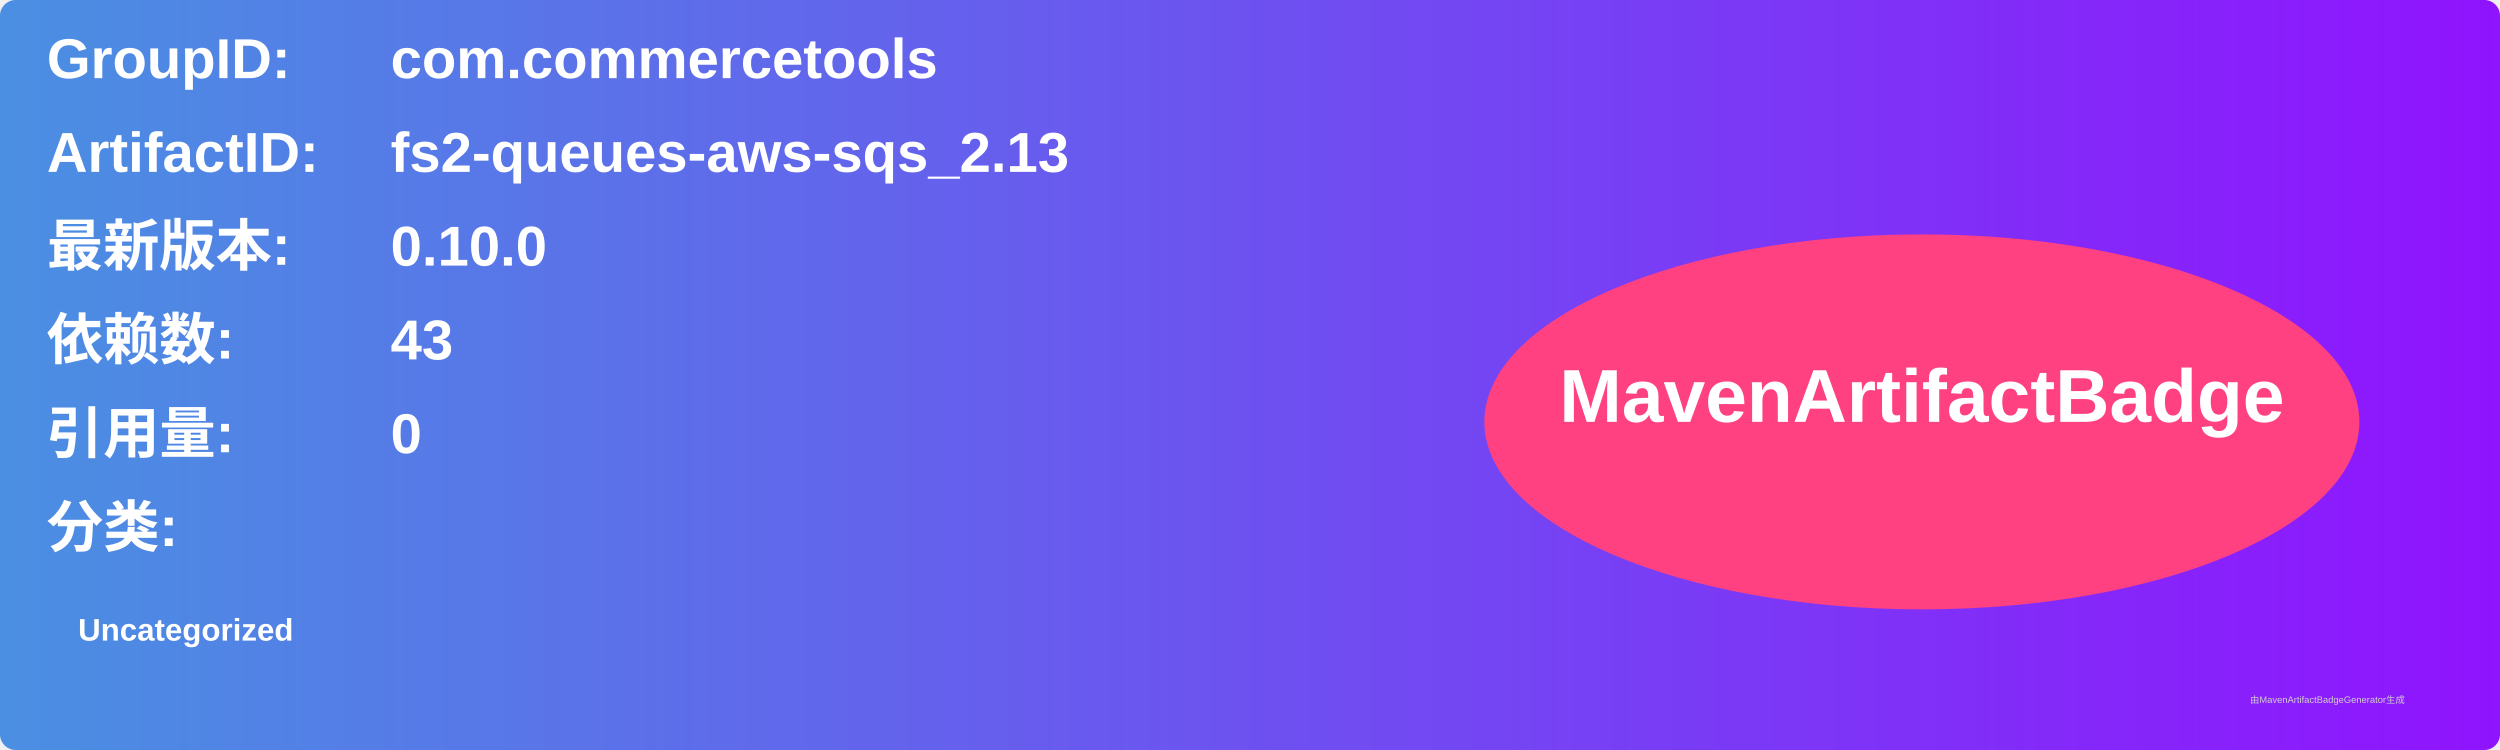
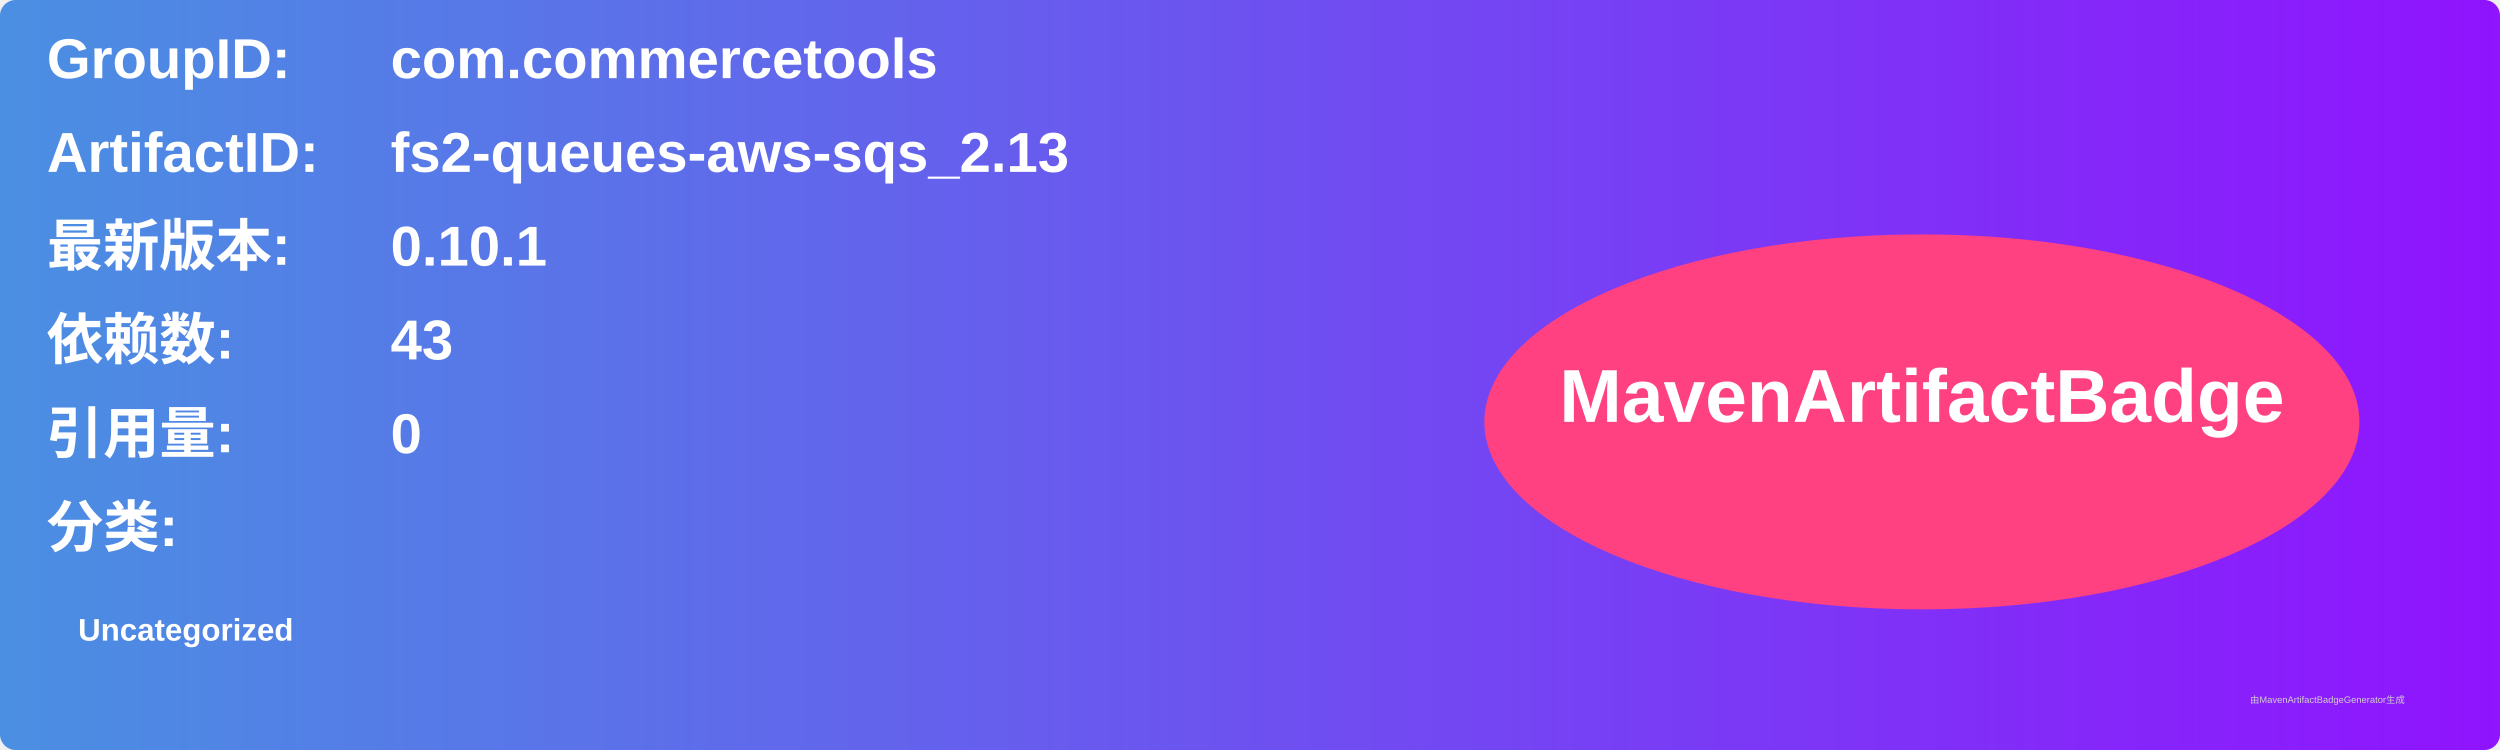
<svg xmlns="http://www.w3.org/2000/svg" width="800" height="240" viewBox="0 0 800 240">
  <linearGradient id="grad" x1="0%" y1="0%" x2="100%" y2="0%">
    <stop offset="0%" stop-color="#4a90e2" />
    <stop offset="100%" stop-color="#9013fe" />
  </linearGradient>
  <rect width="100%" height="100%" rx="5" ry="5" fill="url(#grad)" />
  <g transform="translate(15, 15)">
    <text x="0" y="10" font-family="Arial" font-size="18" fill="white" font-weight="bold" width="260">GroupID:</text>
    <text x="110" y="10" font-family="Arial" font-size="18" fill="white" font-weight="bold" width="460">com.commercetools</text>
    <text x="0" y="40" font-family="Arial" font-size="18" fill="white" font-weight="bold" width="260">ArtifactID:</text>
    <text x="110" y="40" font-family="Arial" font-size="18" fill="white" font-weight="bold" width="460">fs2-queues-aws-sqs_2.13</text>
    <text x="0" y="70" font-family="Arial" font-size="18" fill="white" font-weight="bold">最新版本:</text>
    <text x="110" y="70" font-family="Arial" font-size="18" fill="white" font-weight="bold">
-       <tspan font-weight="bold">0.10.0</tspan>
+       <tspan font-weight="bold">0.10.1</tspan>
    </text>
    <text x="0" y="100" font-family="Arial" font-size="18" fill="white" font-weight="bold">依赖数: </text>
    <text x="110" y="100" font-family="Arial" font-size="18" fill="white">
      <tspan font-weight="bold">43</tspan>
    </text>
    <text x="0" y="130" font-family="Arial" font-size="18" fill="white" font-weight="bold">引用量: </text>
    <text x="110" y="130" font-family="Arial" font-size="18" fill="white">
      <tspan font-weight="bold">0</tspan>
    </text>
    <text x="0" y="160" font-family="Arial" font-size="18" fill="white" font-weight="bold">分类:</text>
    <text x="10" y="190" font-family="Arial" font-size="10" fill="white">
      <tspan font-weight="bold">Uncategorized</tspan>
    </text>
    <ellipse cx="600" cy="120" rx="140" ry="60" fill="#ff4081" />
    <text x="600" y="120" text-anchor="middle" font-family="Arial" font-size="24" fill="white" font-weight="bold">MavenArtifactBadge</text>
  </g>
  <text x="720" y="225" font-family="Arial" font-size="3" fill="#d0d0d0">由MavenArtifactBadgeGenerator生成</text>
</svg>
